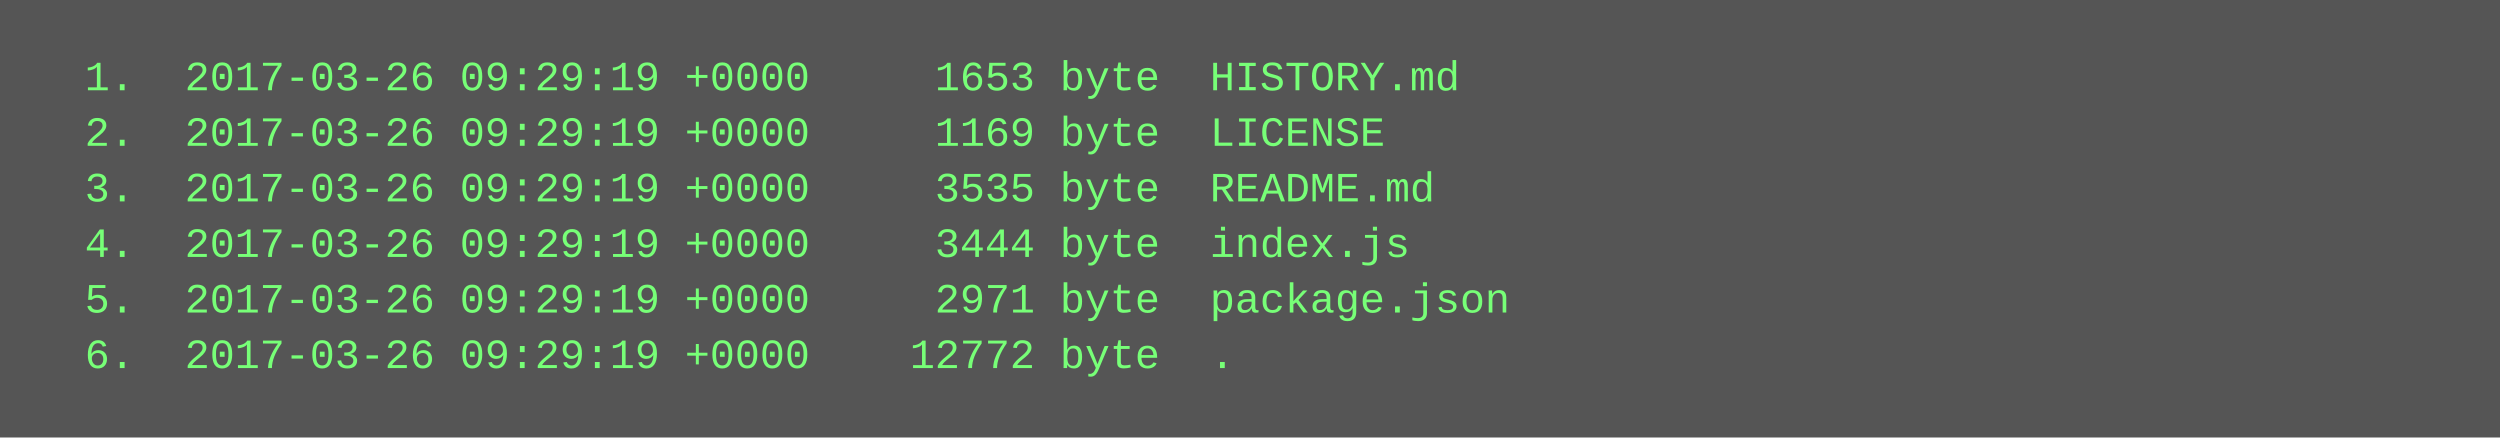
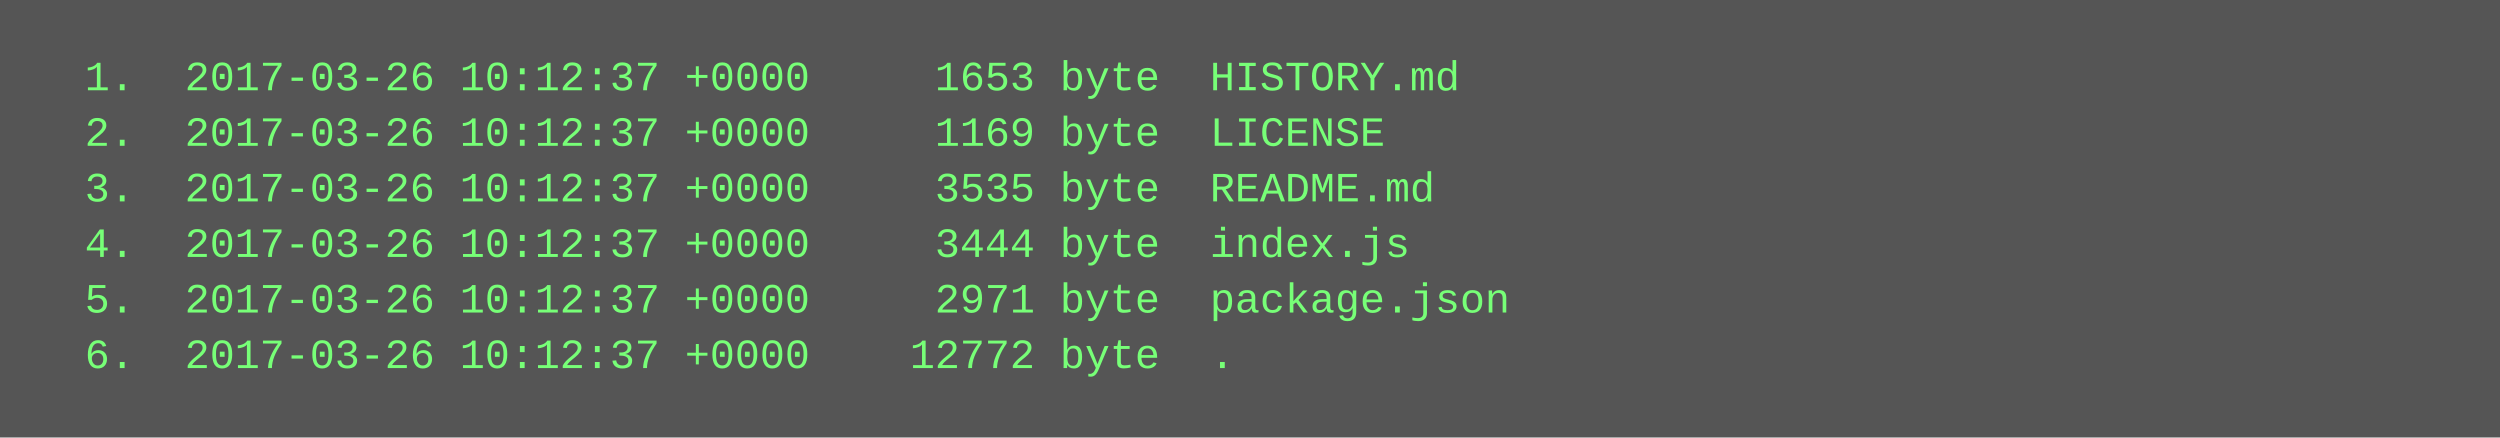
<svg xmlns="http://www.w3.org/2000/svg" height="126" width="720">
  <rect height="126" fill="#555" width="720" />
  <text fill="#7f7" font-family="Courier New" font-size="12" xml:space="preserve">
-     <tspan x="10" y="26">  1.  2017-03-26 09:29:19 +0000     1653 byte  HISTORY.md</tspan>
-     <tspan x="10" y="42">  2.  2017-03-26 09:29:19 +0000     1169 byte  LICENSE</tspan>
-     <tspan x="10" y="58">  3.  2017-03-26 09:29:19 +0000     3535 byte  README.md</tspan>
-     <tspan x="10" y="74">  4.  2017-03-26 09:29:19 +0000     3444 byte  index.js</tspan>
-     <tspan x="10" y="90">  5.  2017-03-26 09:29:19 +0000     2971 byte  package.json</tspan>
-     <tspan x="10" y="106">  6.  2017-03-26 09:29:19 +0000    12772 byte  .</tspan>
+     <tspan x="10" y="26">  1.  2017-03-26 10:12:37 +0000     1653 byte  HISTORY.md</tspan>
+     <tspan x="10" y="42">  2.  2017-03-26 10:12:37 +0000     1169 byte  LICENSE</tspan>
+     <tspan x="10" y="58">  3.  2017-03-26 10:12:37 +0000     3535 byte  README.md</tspan>
+     <tspan x="10" y="74">  4.  2017-03-26 10:12:37 +0000     3444 byte  index.js</tspan>
+     <tspan x="10" y="90">  5.  2017-03-26 10:12:37 +0000     2971 byte  package.json</tspan>
+     <tspan x="10" y="106">  6.  2017-03-26 10:12:37 +0000    12772 byte  .</tspan>
  </text>
</svg>
